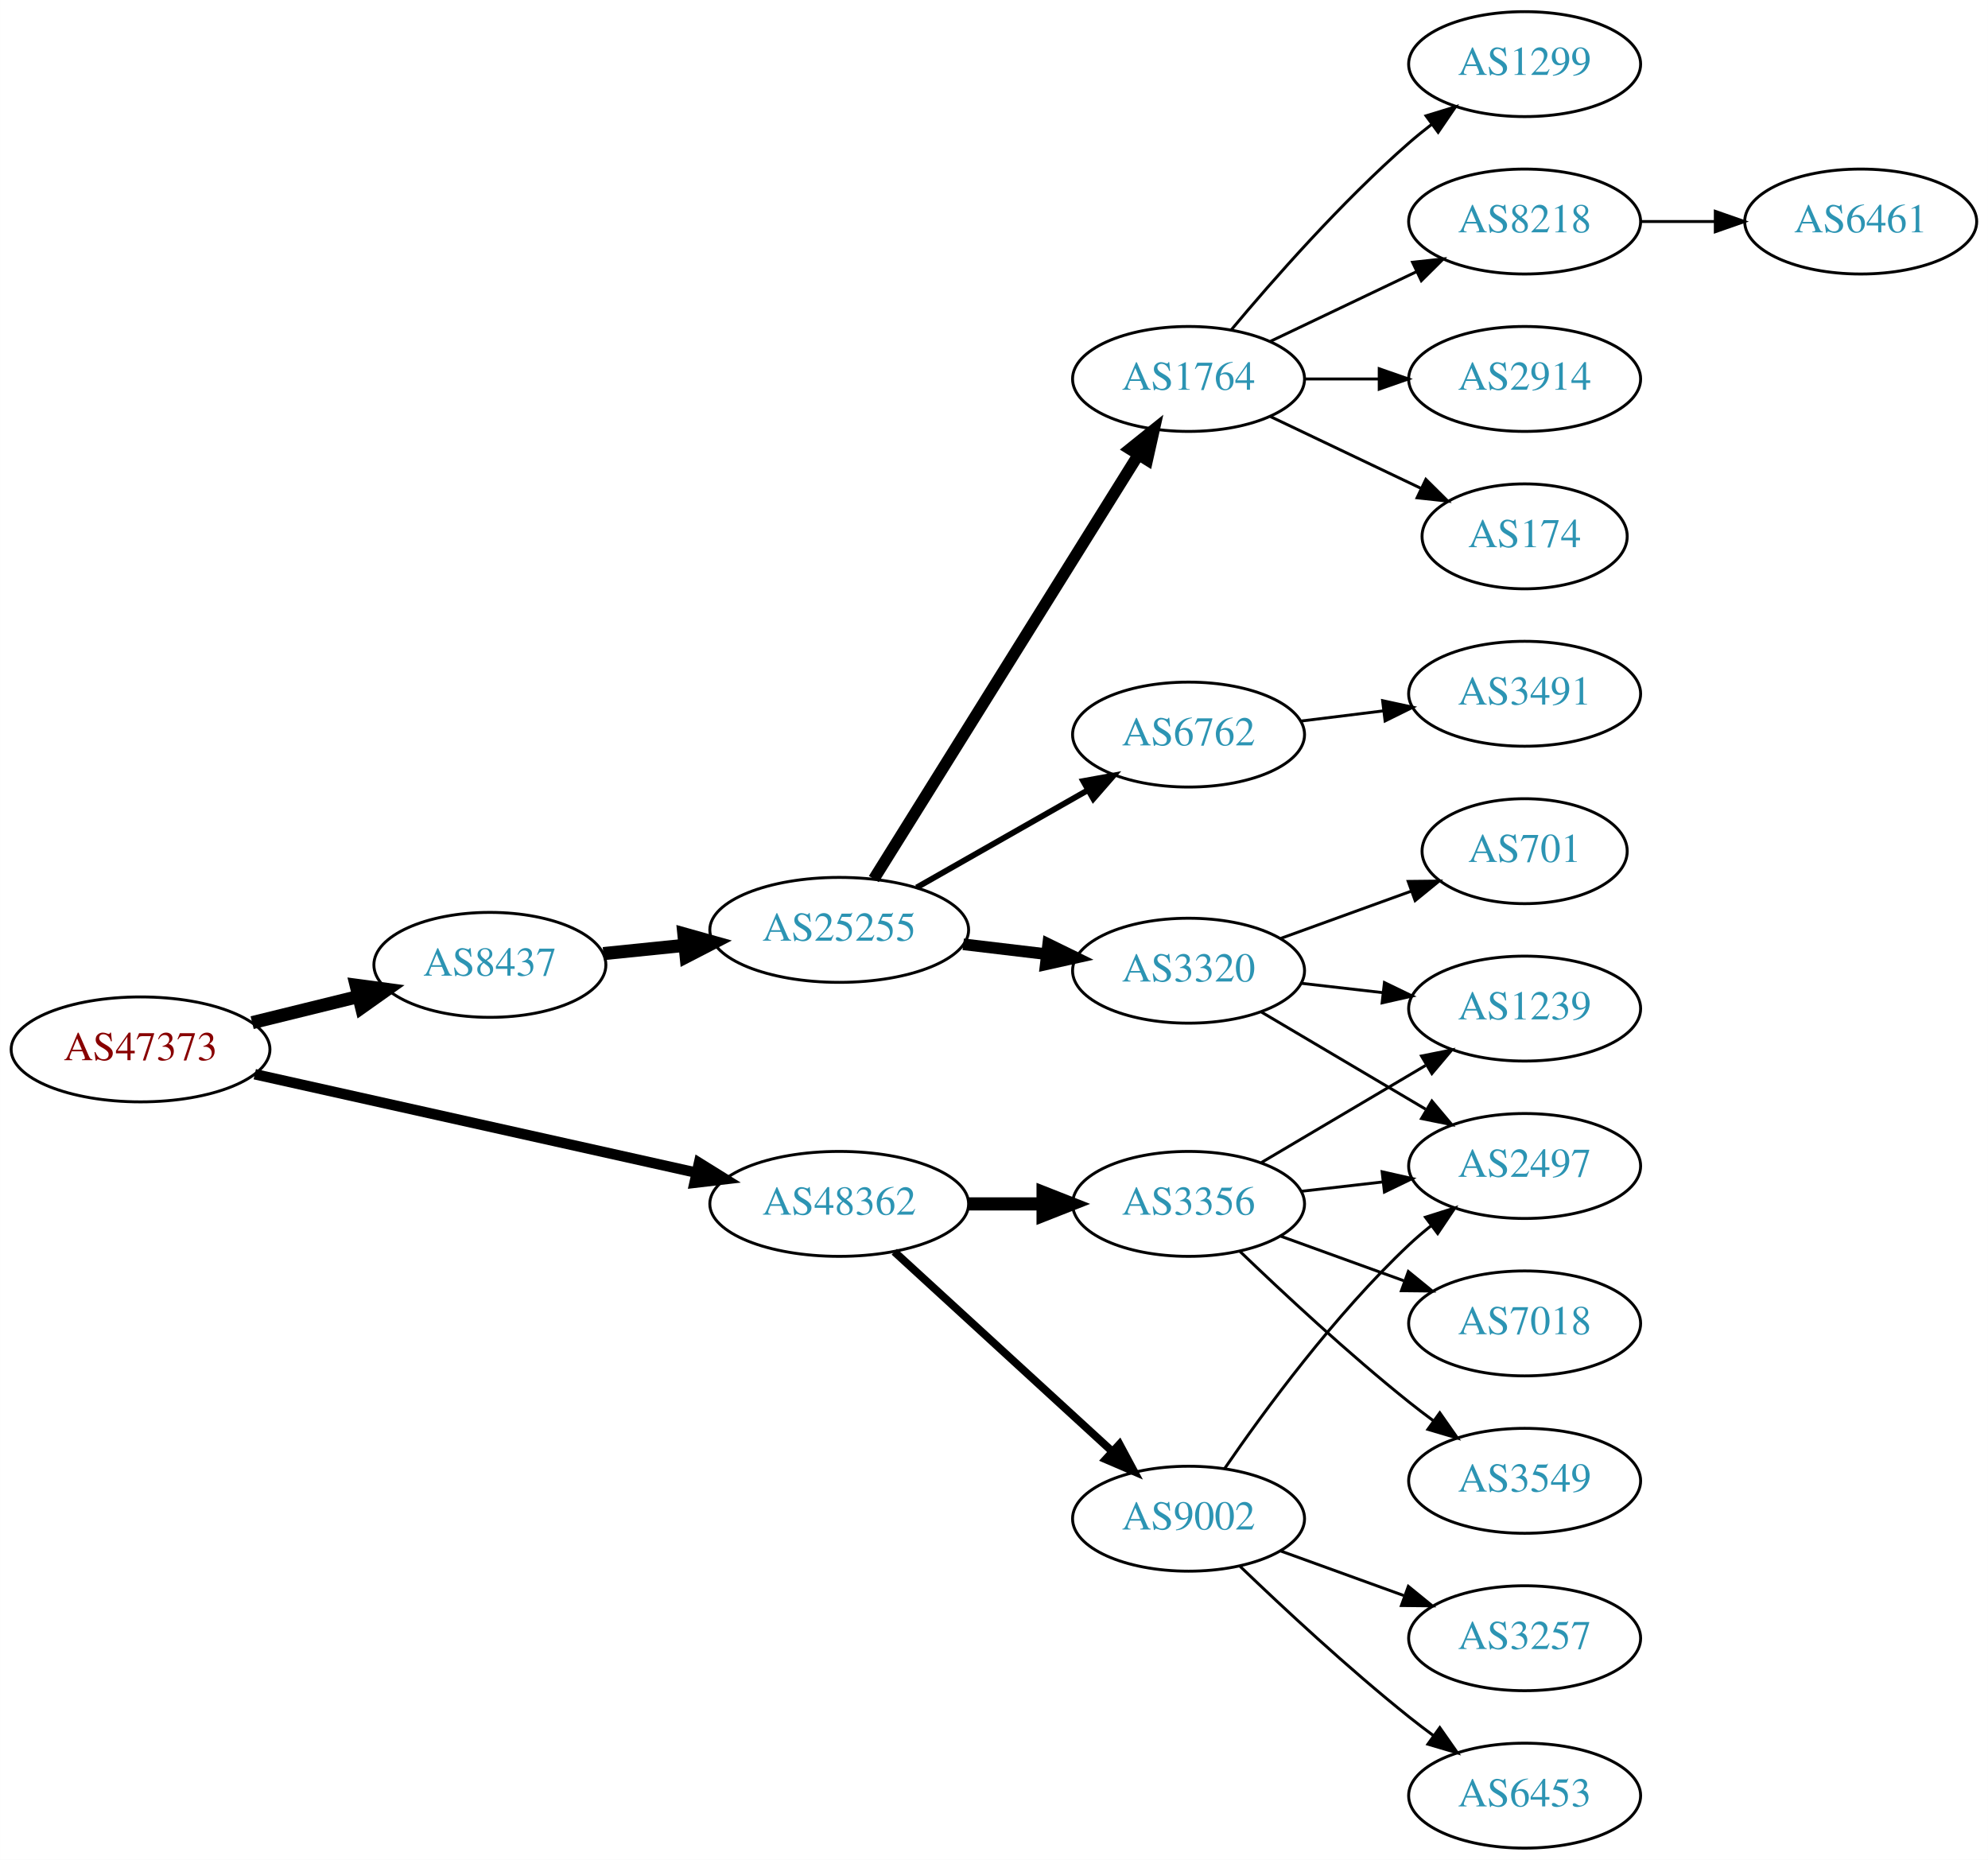
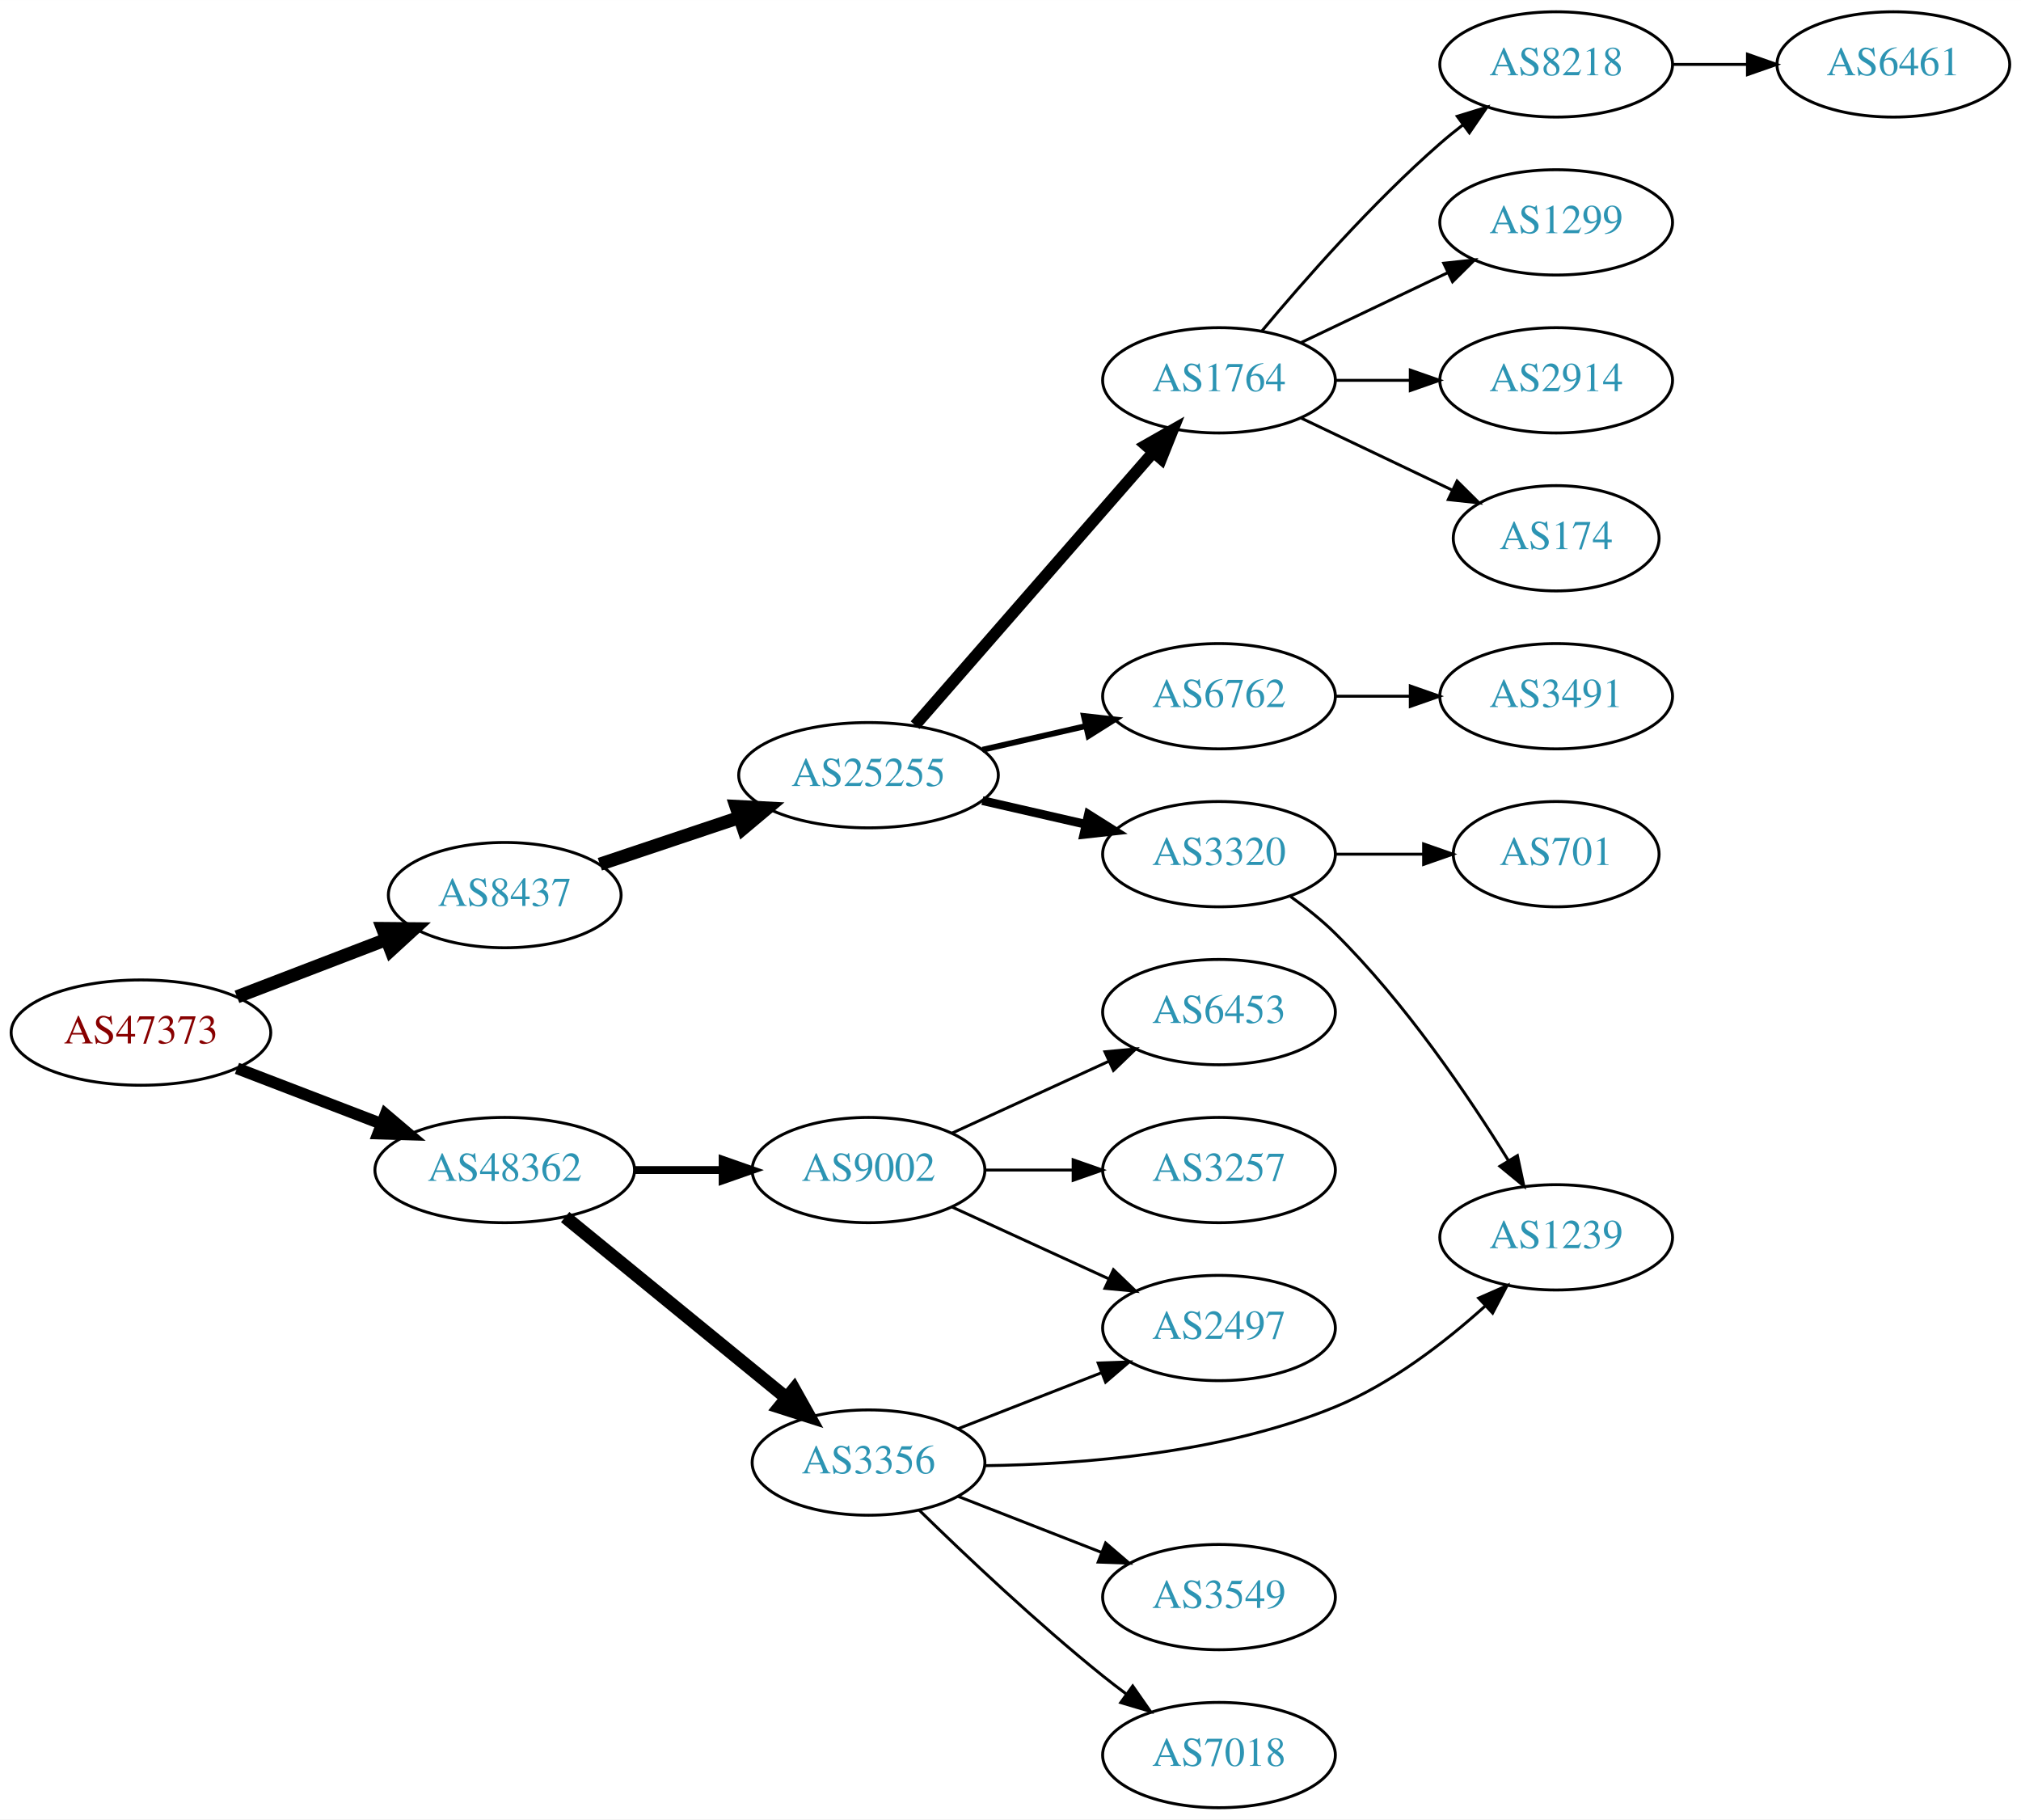
- <svg xmlns="http://www.w3.org/2000/svg" xmlns:xlink="http://www.w3.org/1999/xlink" width="682pt" height="638pt" viewBox="0.00 0.00 681.96 638.00">
-   <g id="graph0" class="graph" transform="scale(1 1) rotate(0) translate(4 634)">
-     <polygon fill="white" stroke="none" points="-4,4 -4,-634 677.956,-634 677.956,4 -4,4" />
+ <svg xmlns="http://www.w3.org/2000/svg" xmlns:xlink="http://www.w3.org/1999/xlink" width="691pt" height="622pt" viewBox="0.00 0.00 691.06 622.00">
+   <g id="graph0" class="graph" transform="scale(1 1) rotate(0) translate(4 618)">
+     <polygon fill="white" stroke="none" points="-4,4 -4,-618 687.055,-618 687.055,4 -4,4" />
    <g id="node1" class="node">
      <g id="a_node1">
        <a xlink:href="/asn/47373" xlink:title="AS47373 ~ Getzner Werkstoffe GmbH [AT]">
-           <ellipse fill="#ffffff" stroke="black" cx="44.196" cy="-274" rx="44.393" ry="18" />
-           <text text-anchor="middle" x="44.196" y="-270.3" font-family="Times,serif" font-size="14.00" fill="#880000">AS47373</text>
+           <ellipse fill="#ffffff" stroke="black" cx="44.196" cy="-265" rx="44.393" ry="18" />
+           <text text-anchor="middle" x="44.196" y="-261.3" font-family="Times,serif" font-size="14.00" fill="#880000">AS47373</text>
        </a>
      </g>
    </g>
    <g id="node2" class="node">
      <g id="a_node2">
        <a xlink:href="/asn/8437" xlink:title="AS8437 ~ Hutchison Drei Austria GmbH [AT]">
-           <ellipse fill="#ffffff" stroke="black" cx="164.039" cy="-303" rx="39.794" ry="18" />
-           <text text-anchor="middle" x="164.039" y="-299.3" font-family="Times,serif" font-size="14.00" fill="#2c94b3">AS8437</text>
+           <ellipse fill="#ffffff" stroke="black" cx="168.588" cy="-312" rx="39.794" ry="18" />
+           <text text-anchor="middle" x="168.588" y="-308.3" font-family="Times,serif" font-size="14.00" fill="#2c94b3">AS8437</text>
        </a>
      </g>
    </g>
    <g id="edge1" class="edge">
-       <path fill="none" stroke="black" stroke-width="4.5" d="M82.482,-283.176C94.072,-286.028 106.958,-289.199 118.965,-292.154" />
-       <polygon fill="black" stroke="black" stroke-width="4.5" points="118.144,-296.007 128.795,-294.573 120.026,-288.36 118.144,-296.007" />
+       <path fill="none" stroke="black" stroke-width="4.5" d="M77.034,-277.226C92.665,-283.228 111.645,-290.517 128.183,-296.868" />
+       <polygon fill="black" stroke="black" stroke-width="4.5" points="126.847,-300.573 137.594,-300.482 129.67,-293.221 126.847,-300.573" />
    </g>
    <g id="node3" class="node">
      <g id="a_node3">
        <a xlink:href="/asn/48362" xlink:title="AS48362 ~ Stadtwerke Feldkirch [AT]">
-           <ellipse fill="#ffffff" stroke="black" cx="283.881" cy="-221" rx="44.393" ry="18" />
-           <text text-anchor="middle" x="283.881" y="-217.3" font-family="Times,serif" font-size="14.00" fill="#2c94b3">AS48362</text>
+           <ellipse fill="#ffffff" stroke="black" cx="168.588" cy="-218" rx="44.393" ry="18" />
+           <text text-anchor="middle" x="168.588" y="-214.3" font-family="Times,serif" font-size="14.00" fill="#2c94b3">AS48362</text>
        </a>
      </g>
    </g>
    <g id="edge2" class="edge">
-       <path fill="none" stroke="black" stroke-width="3.6" d="M83.384,-265.485C124.534,-256.309 190.109,-241.687 234.757,-231.731" />
-       <polygon fill="black" stroke="black" stroke-width="3.6" points="235.789,-235.087 244.788,-229.494 234.266,-228.255 235.789,-235.087" />
+       <path fill="none" stroke="black" stroke-width="4" d="M77.034,-252.774C92.049,-247.008 110.156,-240.055 126.219,-233.886" />
+       <polygon fill="black" stroke="black" stroke-width="4" points="127.829,-237.017 135.91,-230.165 125.32,-230.482 127.829,-237.017" />
    </g>
    <g id="node4" class="node">
      <g id="a_node4">
        <a xlink:href="/asn/25255" xlink:title="AS25255 ~ ==&gt; TELE2 AUSTRIA &lt;== [AT]">
-           <ellipse fill="#ffffff" stroke="black" cx="283.881" cy="-315" rx="44.393" ry="18" />
-           <text text-anchor="middle" x="283.881" y="-311.3" font-family="Times,serif" font-size="14.00" fill="#2c94b3">AS25255</text>
+           <ellipse fill="#ffffff" stroke="black" cx="292.98" cy="-353" rx="44.393" ry="18" />
+           <text text-anchor="middle" x="292.98" y="-349.3" font-family="Times,serif" font-size="14.00" fill="#2c94b3">AS25255</text>
        </a>
      </g>
    </g>
    <g id="edge3" class="edge">
-       <path fill="none" stroke="black" stroke-width="4.5" d="M202.973,-306.863C211.867,-307.769 221.495,-308.749 230.885,-309.705" />
-       <polygon fill="black" stroke="black" stroke-width="4.5" points="230.588,-313.633 240.935,-310.729 231.385,-305.798 230.588,-313.633" />
+       <path fill="none" stroke="black" stroke-width="4.5" d="M201.107,-322.559C215.654,-327.431 233.152,-333.293 248.893,-338.566" />
+       <polygon fill="black" stroke="black" stroke-width="4.5" points="247.692,-342.316 258.425,-341.759 250.194,-334.849 247.692,-342.316" />
+     </g>
+     <g id="node16" class="node">
+       <g id="a_node16">
+         <a xlink:href="/asn/3356" xlink:title="AS3356 ~ Level 3 Parent, LLC [US]">
+           <ellipse fill="#ffffff" stroke="black" cx="292.98" cy="-118" rx="39.794" ry="18" />
+           <text text-anchor="middle" x="292.98" y="-114.3" font-family="Times,serif" font-size="14.00" fill="#2c94b3">AS3356</text>
+         </a>
+       </g>
+     </g>
+     <g id="edge15" class="edge">
+       <path fill="none" stroke="black" stroke-width="4.5" d="M189.253,-201.933C209.715,-185.215 241.906,-158.913 264.795,-140.211" />
+       <polygon fill="black" stroke="black" stroke-width="4.5" points="267.516,-143.073 272.768,-133.697 262.533,-136.975 267.516,-143.073" />
    </g>
    <g id="node17" class="node">
      <g id="a_node17">
-         <a xlink:href="/asn/3356" xlink:title="AS3356 ~ Level 3 Parent, LLC [US]">
-           <ellipse fill="#ffffff" stroke="black" cx="403.724" cy="-221" rx="39.794" ry="18" />
-           <text text-anchor="middle" x="403.724" y="-217.3" font-family="Times,serif" font-size="14.00" fill="#2c94b3">AS3356</text>
+         <a xlink:href="/asn/9002" xlink:title="AS9002 ~ RETN Limited [EU]">
+           <ellipse fill="#ffffff" stroke="black" cx="292.98" cy="-218" rx="39.794" ry="18" />
+           <text text-anchor="middle" x="292.98" y="-214.3" font-family="Times,serif" font-size="14.00" fill="#2c94b3">AS9002</text>
        </a>
      </g>
    </g>
    <g id="edge16" class="edge">
-       <path fill="none" stroke="black" stroke-width="4.5" d="M328.092,-221C336.405,-221 345.168,-221 353.65,-221" />
-       <polygon fill="black" stroke="black" stroke-width="4.5" points="353.809,-224.938 363.809,-221 353.809,-217.063 353.809,-224.938" />
-     </g>
-     <g id="node18" class="node">
-       <g id="a_node18">
-         <a xlink:href="/asn/9002" xlink:title="AS9002 ~ RETN Limited [EU]">
-           <ellipse fill="#ffffff" stroke="black" cx="403.724" cy="-113" rx="39.794" ry="18" />
-           <text text-anchor="middle" x="403.724" y="-109.3" font-family="Times,serif" font-size="14.00" fill="#2c94b3">AS9002</text>
-         </a>
-       </g>
-     </g>
-     <g id="edge17" class="edge">
-       <path fill="none" stroke="black" stroke-width="2.7" d="M302.779,-204.597C322.707,-186.333 355.065,-156.678 377.542,-136.079" />
-       <polygon fill="black" stroke="black" stroke-width="2.7" points="380.036,-138.54 385.044,-129.203 375.307,-133.38 380.036,-138.54" />
+       <path fill="none" stroke="black" stroke-width="2.7" d="M213.084,-218C222.773,-218 233.11,-218 243.002,-218" />
+       <polygon fill="black" stroke="black" stroke-width="2.7" points="243.105,-221.5 253.105,-218 243.105,-214.5 243.105,-221.5" />
    </g>
    <g id="node5" class="node">
      <g id="a_node5">
-         <a xlink:href="/asn/3320" xlink:title="AS3320 ~ DTAG [DE]">
-           <ellipse fill="#ffffff" stroke="black" cx="403.724" cy="-301" rx="39.794" ry="18" />
-           <text text-anchor="middle" x="403.724" y="-297.3" font-family="Times,serif" font-size="14.00" fill="#2c94b3">AS3320</text>
+         <a xlink:href="/asn/1764" xlink:title="AS1764 ~ NEXTLAYER-AS [AT]">
+           <ellipse fill="#ffffff" stroke="black" cx="412.823" cy="-488" rx="39.794" ry="18" />
+           <text text-anchor="middle" x="412.823" y="-484.3" font-family="Times,serif" font-size="14.00" fill="#2c94b3">AS1764</text>
        </a>
      </g>
    </g>
    <g id="edge4" class="edge">
-       <path fill="none" stroke="black" stroke-width="4" d="M326.428,-310.064C335.674,-308.966 345.547,-307.793 355.018,-306.668" />
-       <polygon fill="black" stroke="black" stroke-width="4" points="355.572,-310.126 365.09,-305.471 354.746,-303.175 355.572,-310.126" />
+       <path fill="none" stroke="black" stroke-width="4" d="M308.905,-370.098C329.448,-393.631 366.567,-436.155 390.164,-463.187" />
+       <polygon fill="black" stroke="black" stroke-width="4" points="387.806,-465.809 397.019,-471.041 393.08,-461.206 387.806,-465.809" />
    </g>
    <g id="node6" class="node">
      <g id="a_node6">
-         <a xlink:href="/asn/1764" xlink:title="AS1764 ~ NEXTLAYER-AS [AT]">
-           <ellipse fill="#ffffff" stroke="black" cx="403.724" cy="-504" rx="39.794" ry="18" />
-           <text text-anchor="middle" x="403.724" y="-500.3" font-family="Times,serif" font-size="14.00" fill="#2c94b3">AS1764</text>
+         <a xlink:href="/asn/3320" xlink:title="AS3320 ~ DTAG [DE]">
+           <ellipse fill="#ffffff" stroke="black" cx="412.823" cy="-326" rx="39.794" ry="18" />
+           <text text-anchor="middle" x="412.823" y="-322.3" font-family="Times,serif" font-size="14.00" fill="#2c94b3">AS3320</text>
        </a>
      </g>
    </g>
    <g id="edge5" class="edge">
-       <path fill="none" stroke="black" stroke-width="4" d="M295.756,-332.442C316.54,-365.775 362,-438.686 386.429,-477.866" />
-       <polygon fill="black" stroke="black" stroke-width="4" points="383.614,-479.966 391.875,-486.6 389.554,-476.263 383.614,-479.966" />
+       <path fill="none" stroke="black" stroke-width="3" d="M331.915,-344.308C343.156,-341.733 355.568,-338.889 367.192,-336.226" />
+       <polygon fill="black" stroke="black" stroke-width="3" points="368.188,-339.588 377.153,-333.943 366.624,-332.765 368.188,-339.588" />
    </g>
    <g id="node7" class="node">
      <g id="a_node7">
        <a xlink:href="/asn/6762" xlink:title="AS6762 ~ TELECOM ITALIA SPARKLE S.p.A. [IT]">
-           <ellipse fill="#ffffff" stroke="black" cx="403.724" cy="-382" rx="39.794" ry="18" />
-           <text text-anchor="middle" x="403.724" y="-378.3" font-family="Times,serif" font-size="14.00" fill="#2c94b3">AS6762</text>
+           <ellipse fill="#ffffff" stroke="black" cx="412.823" cy="-380" rx="39.794" ry="18" />
+           <text text-anchor="middle" x="412.823" y="-376.3" font-family="Times,serif" font-size="14.00" fill="#2c94b3">AS6762</text>
        </a>
      </g>
    </g>
    <g id="edge6" class="edge">
-       <path fill="none" stroke="black" stroke-width="2" d="M310.451,-329.538C327.671,-339.328 350.556,-352.34 369.227,-362.955" />
-       <polygon fill="black" stroke="black" stroke-width="2" points="367.588,-366.05 378.011,-367.95 371.048,-359.964 367.588,-366.05" />
+       <path fill="none" stroke="black" stroke-width="2" d="M331.915,-361.692C343.156,-364.267 355.568,-367.111 367.192,-369.774" />
+       <polygon fill="black" stroke="black" stroke-width="2" points="366.624,-373.235 377.153,-372.057 368.188,-366.412 366.624,-373.235" />
    </g>
    <g id="node8" class="node">
      <g id="a_node8">
-         <a xlink:href="/asn/1239" xlink:title="AS1239 ~ Sprint [US]">
-           <ellipse fill="#ffffff" stroke="black" cx="519.017" cy="-288" rx="39.794" ry="18" />
-           <text text-anchor="middle" x="519.017" y="-284.3" font-family="Times,serif" font-size="14.00" fill="#2c94b3">AS1239</text>
+         <a xlink:href="/asn/174" xlink:title="AS174 ~ Cogent Communications [US]">
+           <ellipse fill="#ffffff" stroke="black" cx="528.116" cy="-434" rx="35.194" ry="18" />
+           <text text-anchor="middle" x="528.116" y="-430.3" font-family="Times,serif" font-size="14.00" fill="#2c94b3">AS174</text>
        </a>
      </g>
    </g>
    <g id="edge7" class="edge">
-       <path fill="none" stroke="black" d="M442.449,-296.671C451.43,-295.641 461.129,-294.528 470.486,-293.454" />
-       <polygon fill="black" stroke="black" points="470.921,-296.927 480.457,-292.31 470.123,-289.973 470.921,-296.927" />
+       <path fill="none" stroke="black" d="M440.959,-475.066C456.391,-467.71 475.877,-458.423 492.412,-450.541" />
+       <polygon fill="black" stroke="black" points="494.232,-453.551 501.754,-446.089 491.221,-447.232 494.232,-453.551" />
    </g>
    <g id="node9" class="node">
      <g id="a_node9">
-         <a xlink:href="/asn/701" xlink:title="AS701 ~ UUNET [US]">
-           <ellipse fill="#ffffff" stroke="black" cx="519.017" cy="-342" rx="35.194" ry="18" />
-           <text text-anchor="middle" x="519.017" y="-338.3" font-family="Times,serif" font-size="14.00" fill="#2c94b3">AS701</text>
+         <a xlink:href="/asn/8218" xlink:title="AS8218 ~ legacy Neotelecoms [FR]">
+           <ellipse fill="#ffffff" stroke="black" cx="528.116" cy="-596" rx="39.794" ry="18" />
+           <text text-anchor="middle" x="528.116" y="-592.3" font-family="Times,serif" font-size="14.00" fill="#2c94b3">AS8218</text>
        </a>
      </g>
    </g>
    <g id="edge8" class="edge">
-       <path fill="none" stroke="black" d="M435.382,-312.095C449.12,-317.067 465.46,-322.98 479.969,-328.231" />
-       <polygon fill="black" stroke="black" points="479.073,-331.628 489.667,-331.74 481.455,-325.046 479.073,-331.628" />
+       <path fill="none" stroke="black" d="M427.453,-504.817C441.736,-521.929 465.282,-548.745 488.469,-569 490.935,-571.154 493.574,-573.294 496.271,-575.372" />
+       <polygon fill="black" stroke="black" points="494.296,-578.264 504.425,-581.37 498.444,-572.625 494.296,-578.264" />
    </g>
    <g id="node10" class="node">
      <g id="a_node10">
-         <a xlink:href="/asn/2497" xlink:title="AS2497 ~ Internet Initiative Japan Inc. [JP]">
-           <ellipse fill="#ffffff" stroke="black" cx="519.017" cy="-234" rx="39.794" ry="18" />
-           <text text-anchor="middle" x="519.017" y="-230.3" font-family="Times,serif" font-size="14.00" fill="#2c94b3">AS2497</text>
+         <a xlink:href="/asn/1299" xlink:title="AS1299 ~ Telia Carrier [EU]">
+           <ellipse fill="#ffffff" stroke="black" cx="528.116" cy="-542" rx="39.794" ry="18" />
+           <text text-anchor="middle" x="528.116" y="-538.3" font-family="Times,serif" font-size="14.00" fill="#2c94b3">AS1299</text>
        </a>
      </g>
    </g>
    <g id="edge9" class="edge">
-       <path fill="none" stroke="black" d="M428.75,-286.791C445.123,-277.109 467.01,-264.165 485.014,-253.518" />
-       <polygon fill="black" stroke="black" points="487.199,-256.292 494.025,-248.188 483.636,-250.266 487.199,-256.292" />
+       <path fill="none" stroke="black" d="M440.959,-500.934C455.953,-508.081 474.774,-517.052 490.998,-524.785" />
+       <polygon fill="black" stroke="black" points="489.668,-528.028 500.201,-529.171 492.68,-521.709 489.668,-528.028" />
    </g>
    <g id="node11" class="node">
      <g id="a_node11">
        <a xlink:href="/asn/2914" xlink:title="AS2914 ~ NTT America, Inc. [US]">
-           <ellipse fill="#ffffff" stroke="black" cx="519.017" cy="-504" rx="39.794" ry="18" />
-           <text text-anchor="middle" x="519.017" y="-500.3" font-family="Times,serif" font-size="14.00" fill="#2c94b3">AS2914</text>
+           <ellipse fill="#ffffff" stroke="black" cx="528.116" cy="-488" rx="39.794" ry="18" />
+           <text text-anchor="middle" x="528.116" y="-484.3" font-family="Times,serif" font-size="14.00" fill="#2c94b3">AS2914</text>
        </a>
      </g>
    </g>
    <g id="edge10" class="edge">
-       <path fill="none" stroke="black" d="M443.396,-504C451.599,-504 460.363,-504 468.895,-504" />
-       <polygon fill="black" stroke="black" points="469.134,-507.5 479.134,-504 469.134,-500.5 469.134,-507.5" />
+       <path fill="none" stroke="black" d="M452.495,-488C460.698,-488 469.462,-488 477.994,-488" />
+       <polygon fill="black" stroke="black" points="478.233,-491.5 488.233,-488 478.233,-484.5 478.233,-491.5" />
    </g>
    <g id="node12" class="node">
      <g id="a_node12">
-         <a xlink:href="/asn/174" xlink:title="AS174 ~ Cogent Communications [US]">
-           <ellipse fill="#ffffff" stroke="black" cx="519.017" cy="-450" rx="35.194" ry="18" />
-           <text text-anchor="middle" x="519.017" y="-446.3" font-family="Times,serif" font-size="14.00" fill="#2c94b3">AS174</text>
+         <a xlink:href="/asn/701" xlink:title="AS701 ~ UUNET [US]">
+           <ellipse fill="#ffffff" stroke="black" cx="528.116" cy="-326" rx="35.194" ry="18" />
+           <text text-anchor="middle" x="528.116" y="-322.3" font-family="Times,serif" font-size="14.00" fill="#2c94b3">AS701</text>
        </a>
      </g>
    </g>
    <g id="edge11" class="edge">
-       <path fill="none" stroke="black" d="M431.86,-491.066C447.292,-483.71 466.778,-474.423 483.313,-466.541" />
-       <polygon fill="black" stroke="black" points="485.133,-469.551 492.654,-462.089 482.121,-463.232 485.133,-469.551" />
+       <path fill="none" stroke="black" d="M452.495,-326C462.201,-326 472.691,-326 482.654,-326" />
+       <polygon fill="black" stroke="black" points="482.79,-329.5 492.79,-326 482.79,-322.5 482.79,-329.5" />
    </g>
    <g id="node13" class="node">
      <g id="a_node13">
-         <a xlink:href="/asn/1299" xlink:title="AS1299 ~ Telia Carrier [EU]">
-           <ellipse fill="#ffffff" stroke="black" cx="519.017" cy="-612" rx="39.794" ry="18" />
-           <text text-anchor="middle" x="519.017" y="-608.3" font-family="Times,serif" font-size="14.00" fill="#2c94b3">AS1299</text>
+         <a xlink:href="/asn/1239" xlink:title="AS1239 ~ Sprint [US]">
+           <ellipse fill="#ffffff" stroke="black" cx="528.116" cy="-195" rx="39.794" ry="18" />
+           <text text-anchor="middle" x="528.116" y="-191.3" font-family="Times,serif" font-size="14.00" fill="#2c94b3">AS1239</text>
        </a>
      </g>
    </g>
    <g id="edge12" class="edge">
-       <path fill="none" stroke="black" d="M418.354,-520.817C432.636,-537.929 456.183,-564.745 479.37,-585 481.836,-587.154 484.475,-589.294 487.172,-591.372" />
-       <polygon fill="black" stroke="black" points="485.197,-594.264 495.326,-597.37 489.345,-588.625 485.197,-594.264" />
-     </g>
-     <g id="node14" class="node">
-       <g id="a_node14">
-         <a xlink:href="/asn/8218" xlink:title="AS8218 ~ legacy Neotelecoms [FR]">
-           <ellipse fill="#ffffff" stroke="black" cx="519.017" cy="-558" rx="39.794" ry="18" />
-           <text text-anchor="middle" x="519.017" y="-554.3" font-family="Times,serif" font-size="14.00" fill="#2c94b3">AS8218</text>
-         </a>
-       </g>
-     </g>
-     <g id="edge13" class="edge">
-       <path fill="none" stroke="black" d="M431.86,-516.934C446.854,-524.081 465.675,-533.052 481.898,-540.785" />
-       <polygon fill="black" stroke="black" points="480.569,-544.028 491.102,-545.171 483.581,-537.709 480.569,-544.028" />
+       <path fill="none" stroke="black" d="M437.304,-311.498C442.564,-307.744 447.927,-303.485 452.469,-299 476.378,-275.394 498.079,-243.402 511.843,-221.159" />
+       <polygon fill="black" stroke="black" points="514.862,-222.932 517.066,-212.569 508.88,-219.296 514.862,-222.932" />
    </g>
    <g id="node15" class="node">
      <g id="a_node15">
        <a xlink:href="/asn/3491" xlink:title="AS3491 ~ PCCW Global, Inc. [US]">
-           <ellipse fill="#ffffff" stroke="black" cx="519.017" cy="-396" rx="39.794" ry="18" />
-           <text text-anchor="middle" x="519.017" y="-392.3" font-family="Times,serif" font-size="14.00" fill="#2c94b3">AS3491</text>
+           <ellipse fill="#ffffff" stroke="black" cx="528.116" cy="-380" rx="39.794" ry="18" />
+           <text text-anchor="middle" x="528.116" y="-376.3" font-family="Times,serif" font-size="14.00" fill="#2c94b3">AS3491</text>
        </a>
      </g>
    </g>
    <g id="edge14" class="edge">
-       <path fill="none" stroke="black" d="M442.134,-386.623C451.222,-387.746 461.059,-388.962 470.544,-390.134" />
-       <polygon fill="black" stroke="black" points="470.292,-393.629 480.646,-391.382 471.15,-386.682 470.292,-393.629" />
-     </g>
-     <g id="node16" class="node">
-       <g id="a_node16">
+       <path fill="none" stroke="black" d="M452.495,-380C460.698,-380 469.462,-380 477.994,-380" />
+       <polygon fill="black" stroke="black" points="478.233,-383.5 488.233,-380 478.233,-376.5 478.233,-383.5" />
+     </g>
+     <g id="node14" class="node">
+       <g id="a_node14">
        <a xlink:href="/asn/6461" xlink:title="AS6461 ~ Zayo Bandwidth [US]">
-           <ellipse fill="#ffffff" stroke="black" cx="634.31" cy="-558" rx="39.794" ry="18" />
-           <text text-anchor="middle" x="634.31" y="-554.3" font-family="Times,serif" font-size="14.00" fill="#2c94b3">AS6461</text>
-         </a>
-       </g>
-     </g>
-     <g id="edge15" class="edge">
-       <path fill="none" stroke="black" d="M558.689,-558C566.892,-558 575.656,-558 584.188,-558" />
-       <polygon fill="black" stroke="black" points="584.427,-561.5 594.427,-558 584.427,-554.5 584.427,-561.5" />
-     </g>
-     <g id="edge19" class="edge">
-       <path fill="none" stroke="black" d="M428.75,-235.209C445.123,-244.891 467.01,-257.835 485.014,-268.482" />
-       <polygon fill="black" stroke="black" points="483.636,-271.734 494.025,-273.812 487.199,-265.708 483.636,-271.734" />
-     </g>
-     <g id="edge21" class="edge">
-       <path fill="none" stroke="black" d="M442.449,-225.329C451.43,-226.359 461.129,-227.472 470.486,-228.546" />
-       <polygon fill="black" stroke="black" points="470.123,-232.027 480.457,-229.69 470.921,-225.073 470.123,-232.027" />
+           <ellipse fill="#ffffff" stroke="black" cx="643.409" cy="-596" rx="39.794" ry="18" />
+           <text text-anchor="middle" x="643.409" y="-592.3" font-family="Times,serif" font-size="14.00" fill="#2c94b3">AS6461</text>
+         </a>
+       </g>
+     </g>
+     <g id="edge13" class="edge">
+       <path fill="none" stroke="black" d="M567.788,-596C575.991,-596 584.755,-596 593.287,-596" />
+       <polygon fill="black" stroke="black" points="593.526,-599.5 603.526,-596 593.526,-592.5 593.526,-599.5" />
+     </g>
+     <g id="edge20" class="edge">
+       <path fill="none" stroke="black" d="M332.562,-116.939C365.579,-117.341 413.765,-121.093 452.469,-137 471.63,-144.875 490.044,-159.085 503.789,-171.468" />
+       <polygon fill="black" stroke="black" points="501.612,-174.225 511.312,-178.486 506.387,-169.106 501.612,-174.225" />
    </g>
    <g id="node19" class="node">
      <g id="a_node19">
+         <a xlink:href="/asn/2497" xlink:title="AS2497 ~ Internet Initiative Japan Inc. [JP]">
+           <ellipse fill="#ffffff" stroke="black" cx="412.823" cy="-164" rx="39.794" ry="18" />
+           <text text-anchor="middle" x="412.823" y="-160.3" font-family="Times,serif" font-size="14.00" fill="#2c94b3">AS2497</text>
+         </a>
+       </g>
+     </g>
+     <g id="edge21" class="edge">
+       <path fill="none" stroke="black" d="M323.717,-129.608C338.511,-135.382 356.588,-142.439 372.51,-148.654" />
+       <polygon fill="black" stroke="black" points="371.508,-152.02 382.096,-152.396 374.053,-145.499 371.508,-152.02" />
+     </g>
+     <g id="node21" class="node">
+       <g id="a_node21">
+         <a xlink:href="/asn/3549" xlink:title="AS3549 ~ Level 3 Parent, LLC [US]">
+           <ellipse fill="#ffffff" stroke="black" cx="412.823" cy="-72" rx="39.794" ry="18" />
+           <text text-anchor="middle" x="412.823" y="-68.3" font-family="Times,serif" font-size="14.00" fill="#2c94b3">AS3549</text>
+         </a>
+       </g>
+     </g>
+     <g id="edge22" class="edge">
+       <path fill="none" stroke="black" d="M323.717,-106.392C338.511,-100.618 356.588,-93.561 372.51,-87.346" />
+       <polygon fill="black" stroke="black" points="374.053,-90.501 382.096,-83.604 371.508,-83.98 374.053,-90.501" />
+     </g>
+     <g id="node22" class="node">
+       <g id="a_node22">
        <a xlink:href="/asn/7018" xlink:title="AS7018 ~ AT&amp;T Services, Inc. [US]">
-           <ellipse fill="#ffffff" stroke="black" cx="519.017" cy="-180" rx="39.794" ry="18" />
-           <text text-anchor="middle" x="519.017" y="-176.3" font-family="Times,serif" font-size="14.00" fill="#2c94b3">AS7018</text>
-         </a>
-       </g>
+           <ellipse fill="#ffffff" stroke="black" cx="412.823" cy="-18" rx="39.794" ry="18" />
+           <text text-anchor="middle" x="412.823" y="-14.3" font-family="Times,serif" font-size="14.00" fill="#2c94b3">AS7018</text>
+         </a>
+       </g>
+     </g>
+     <g id="edge23" class="edge">
+       <path fill="none" stroke="black" d="M310.386,-101.654C326.008,-86.389 350.444,-63.28 373.176,-45 375.728,-42.948 378.425,-40.879 381.161,-38.847" />
+       <polygon fill="black" stroke="black" points="383.314,-41.609 389.375,-32.919 379.218,-35.933 383.314,-41.609" />
+     </g>
+     <g id="node18" class="node">
+       <g id="a_node18">
+         <a xlink:href="/asn/3257" xlink:title="AS3257 ~ GTT [DE]">
+           <ellipse fill="#ffffff" stroke="black" cx="412.823" cy="-218" rx="39.794" ry="18" />
+           <text text-anchor="middle" x="412.823" y="-214.3" font-family="Times,serif" font-size="14.00" fill="#2c94b3">AS3257</text>
+         </a>
+       </g>
+     </g>
+     <g id="edge17" class="edge">
+       <path fill="none" stroke="black" d="M332.893,-218C342.446,-218 352.796,-218 362.759,-218" />
+       <polygon fill="black" stroke="black" points="362.951,-221.5 372.951,-218 362.951,-214.5 362.951,-221.5" />
    </g>
    <g id="edge18" class="edge">
-       <path fill="none" stroke="black" d="M435.382,-209.905C448.355,-205.21 463.648,-199.676 477.529,-194.652" />
-       <polygon fill="black" stroke="black" points="479.121,-197.798 487.334,-191.104 476.739,-191.216 479.121,-197.798" />
+       <path fill="none" stroke="black" d="M321.609,-205.339C337.566,-198.027 357.837,-188.739 375.119,-180.819" />
+       <polygon fill="black" stroke="black" points="376.734,-183.929 384.367,-176.581 373.818,-177.565 376.734,-183.929" />
    </g>
    <g id="node20" class="node">
      <g id="a_node20">
-         <a xlink:href="/asn/3549" xlink:title="AS3549 ~ Level 3 Parent, LLC [US]">
-           <ellipse fill="#ffffff" stroke="black" cx="519.017" cy="-126" rx="39.794" ry="18" />
-           <text text-anchor="middle" x="519.017" y="-122.3" font-family="Times,serif" font-size="14.00" fill="#2c94b3">AS3549</text>
-         </a>
-       </g>
-     </g>
-     <g id="edge20" class="edge">
-       <path fill="none" stroke="black" d="M421.367,-204.688C436.143,-190.49 458.556,-169.637 479.37,-153 482.073,-150.839 484.938,-148.656 487.837,-146.516" />
-       <polygon fill="black" stroke="black" points="489.913,-149.334 495.991,-140.656 485.828,-143.65 489.913,-149.334" />
-     </g>
-     <g id="edge22" class="edge">
-       <path fill="none" stroke="black" d="M416.081,-130.183C429.689,-150.028 453.867,-183.015 479.37,-207 481.755,-209.243 484.338,-211.444 486.999,-213.562" />
-       <polygon fill="black" stroke="black" points="484.994,-216.433 495.097,-219.623 489.189,-210.829 484.994,-216.433" />
-     </g>
-     <g id="node21" class="node">
-       <g id="a_node21">
-         <a xlink:href="/asn/3257" xlink:title="AS3257 ~ GTT [DE]">
-           <ellipse fill="#ffffff" stroke="black" cx="519.017" cy="-72" rx="39.794" ry="18" />
-           <text text-anchor="middle" x="519.017" y="-68.3" font-family="Times,serif" font-size="14.00" fill="#2c94b3">AS3257</text>
-         </a>
-       </g>
-     </g>
-     <g id="edge23" class="edge">
-       <path fill="none" stroke="black" d="M435.382,-101.905C448.355,-97.21 463.648,-91.676 477.529,-86.652" />
-       <polygon fill="black" stroke="black" points="479.121,-89.798 487.334,-83.104 476.739,-83.216 479.121,-89.798" />
-     </g>
-     <g id="node22" class="node">
-       <g id="a_node22">
        <a xlink:href="/asn/6453" xlink:title="AS6453 ~ TATA COMMUNICATIONS (AMERICA) INC [US]">
-           <ellipse fill="#ffffff" stroke="black" cx="519.017" cy="-18" rx="39.794" ry="18" />
-           <text text-anchor="middle" x="519.017" y="-14.3" font-family="Times,serif" font-size="14.00" fill="#2c94b3">AS6453</text>
-         </a>
-       </g>
-     </g>
-     <g id="edge24" class="edge">
-       <path fill="none" stroke="black" d="M421.367,-96.688C436.143,-82.49 458.556,-61.637 479.37,-45 482.073,-42.839 484.938,-40.656 487.837,-38.516" />
-       <polygon fill="black" stroke="black" points="489.913,-41.334 495.991,-32.656 485.828,-35.65 489.913,-41.334" />
+           <ellipse fill="#ffffff" stroke="black" cx="412.823" cy="-272" rx="39.794" ry="18" />
+           <text text-anchor="middle" x="412.823" y="-268.3" font-family="Times,serif" font-size="14.00" fill="#2c94b3">AS6453</text>
+         </a>
+       </g>
+     </g>
+     <g id="edge19" class="edge">
+       <path fill="none" stroke="black" d="M321.609,-230.661C337.566,-237.973 357.837,-247.261 375.119,-255.181" />
+       <polygon fill="black" stroke="black" points="373.818,-258.435 384.367,-259.419 376.734,-252.071 373.818,-258.435" />
    </g>
  </g>
</svg>
